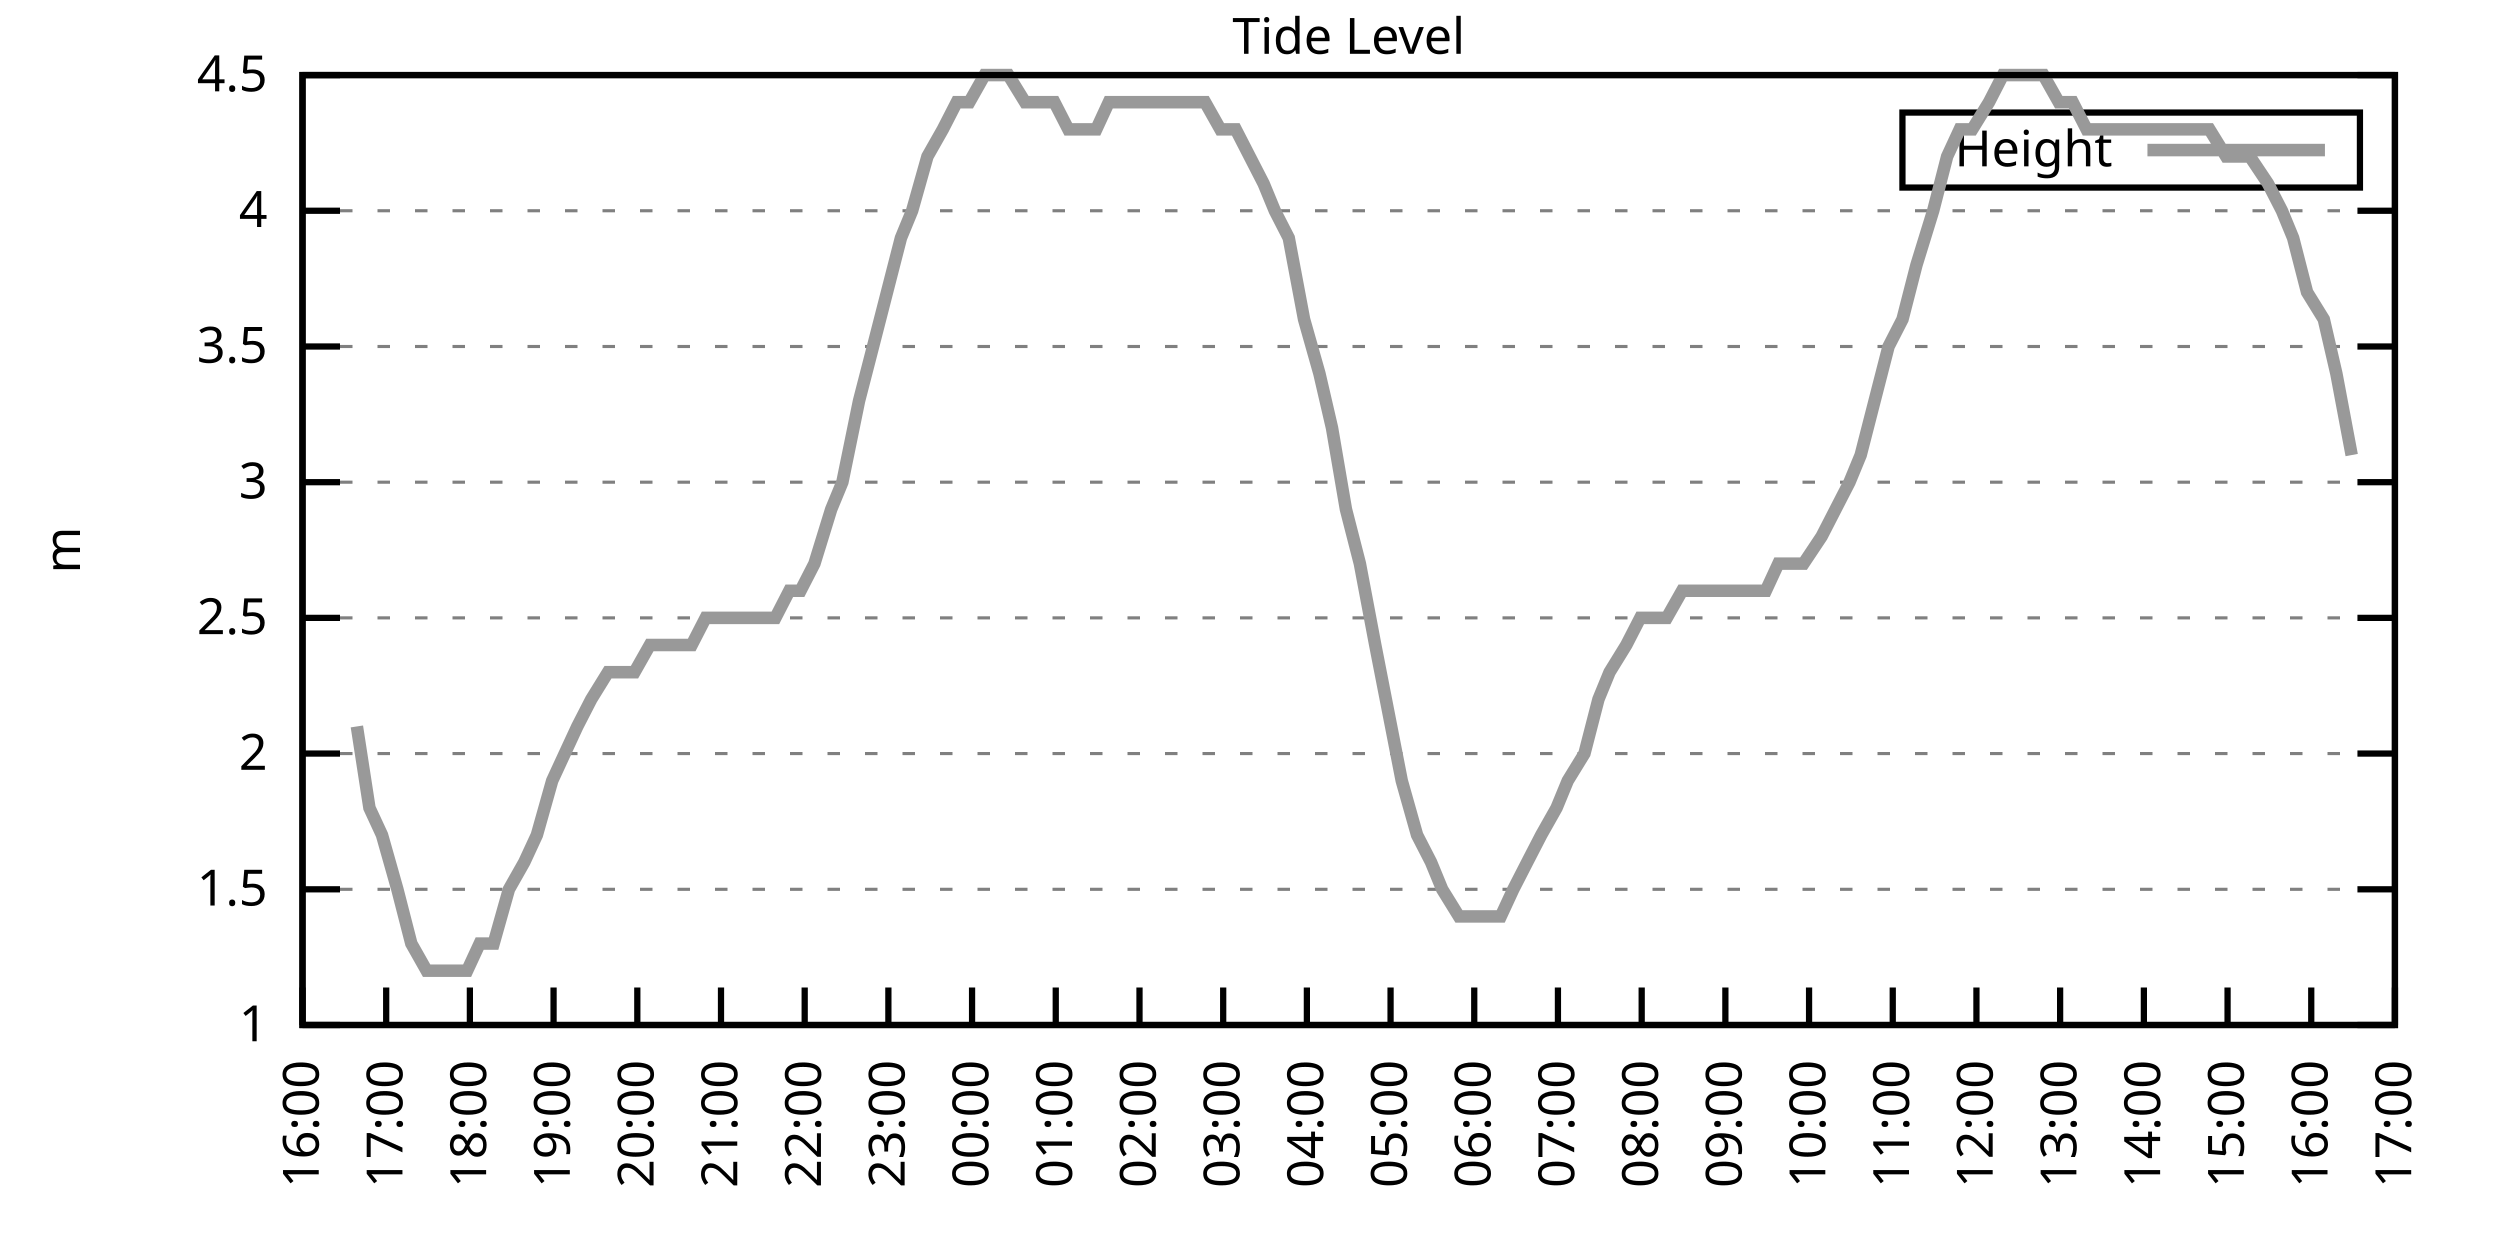
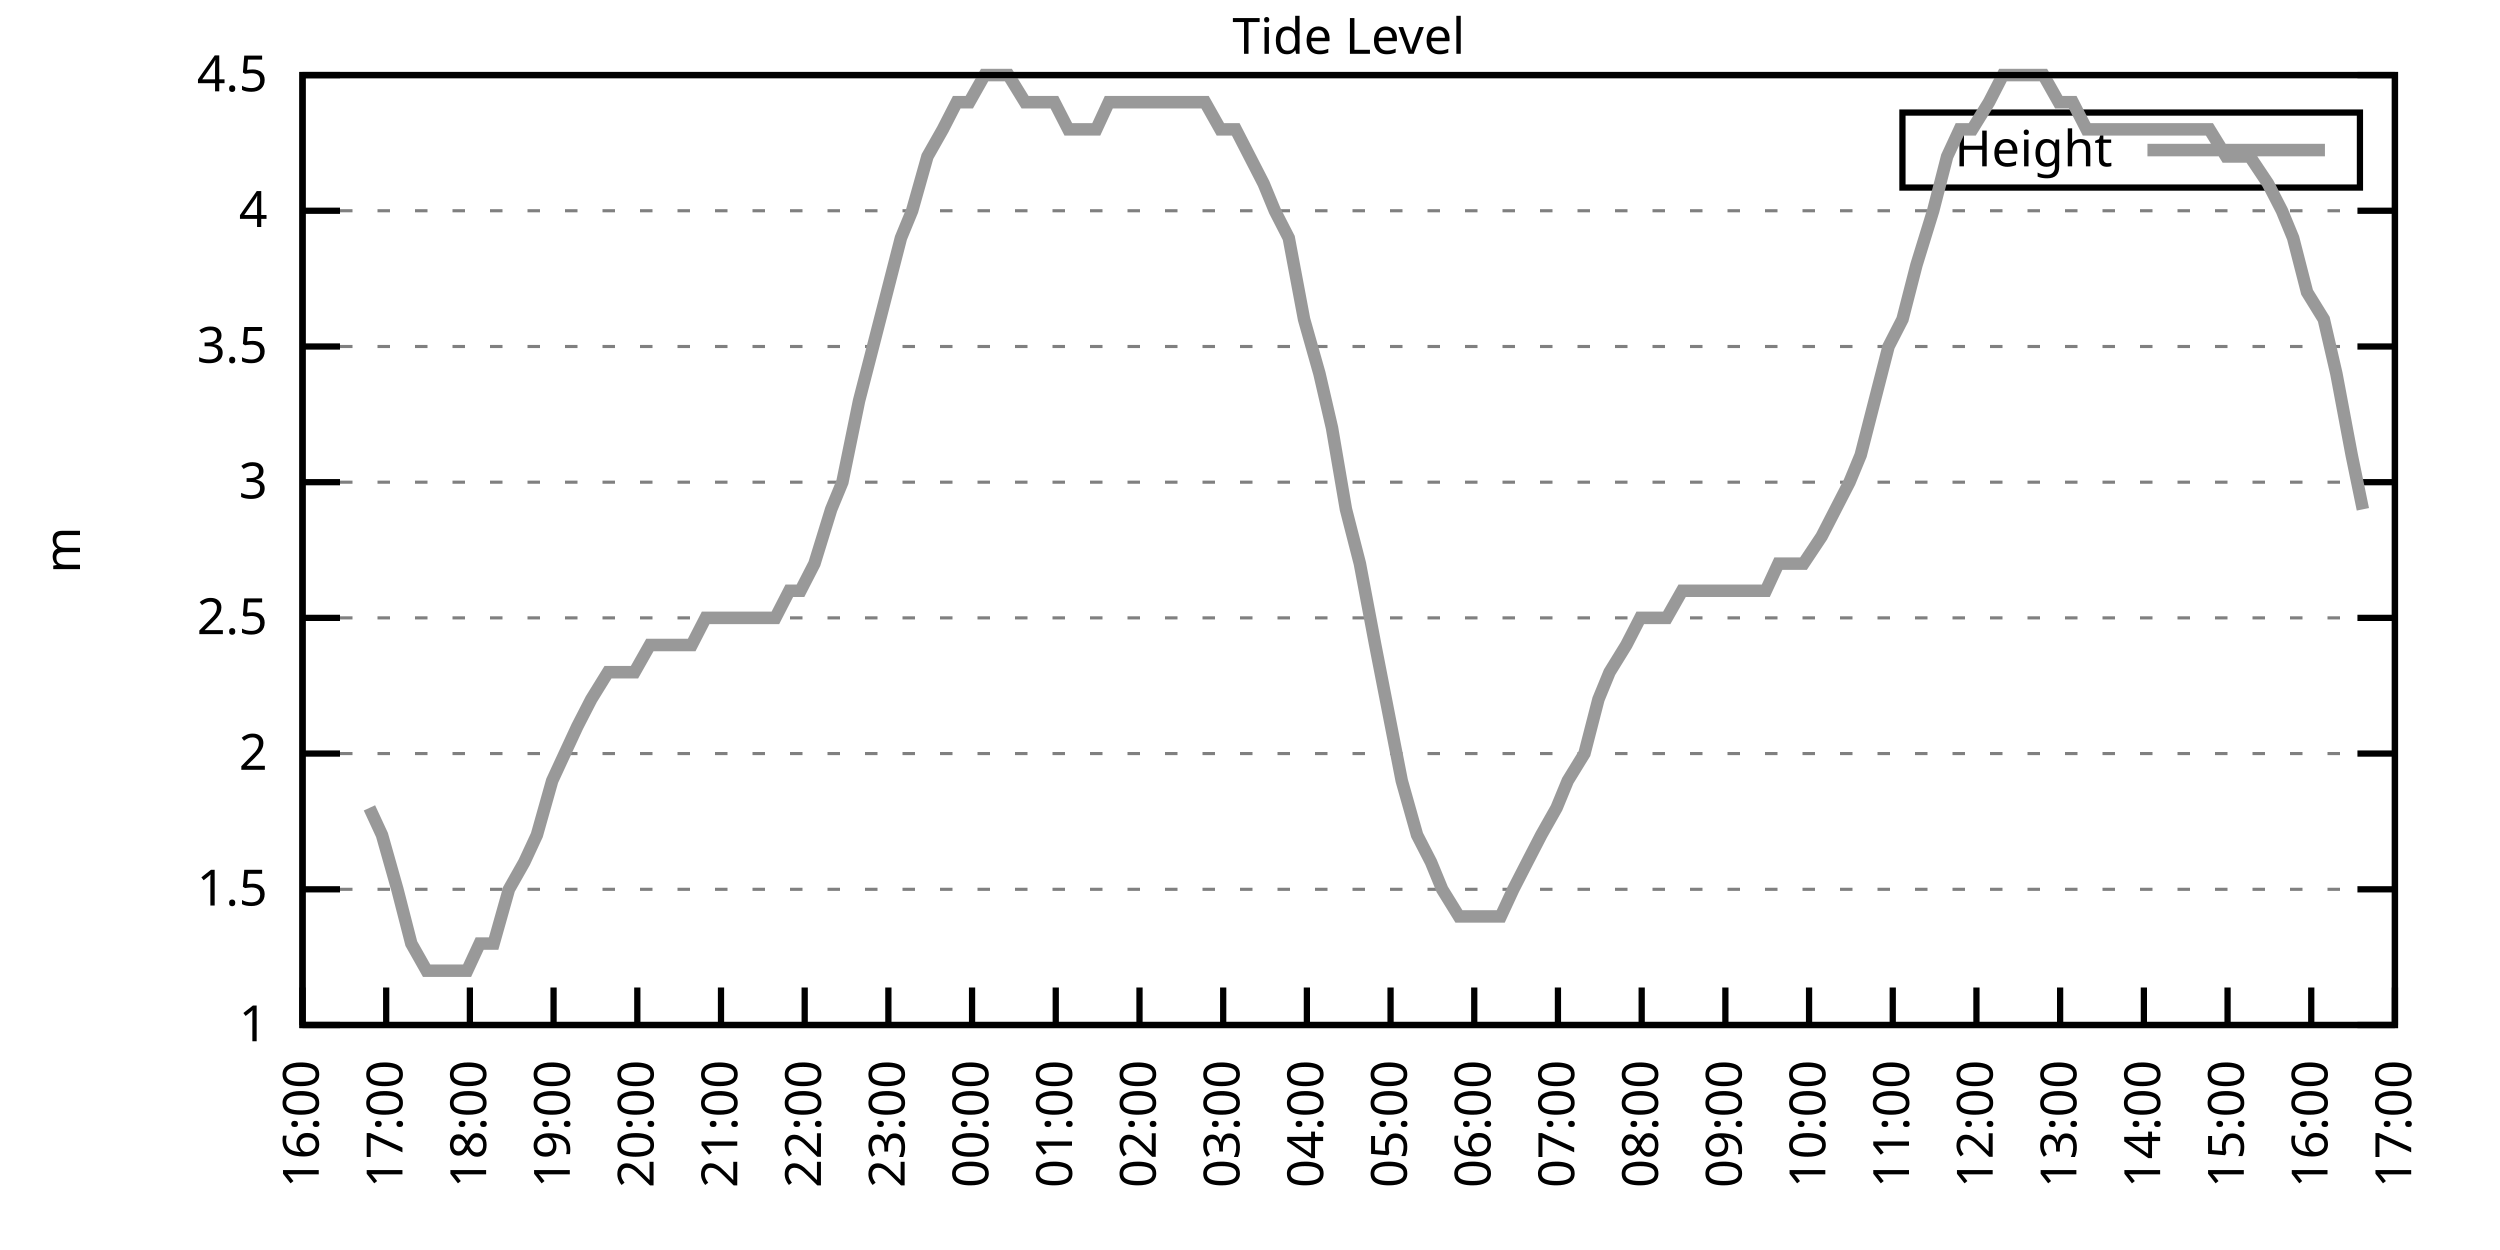
<svg xmlns="http://www.w3.org/2000/svg" xmlns:xlink="http://www.w3.org/1999/xlink" width="400" height="200" viewBox="0 0 400 200">
  <g id="gnuplot_canvas">
    <rect x="0" y="0" width="400" height="200" fill="none" />
    <defs>
      <circle id="gpDot" r="0.5" stroke-width="0.5" stroke="currentColor" />
      <path id="gpPt0" stroke-width="0.333" stroke="currentColor" d="M-1,0 h2 M0,-1 v2" />
      <path id="gpPt1" stroke-width="0.333" stroke="currentColor" d="M-1,-1 L1,1 M1,-1 L-1,1" />
      <path id="gpPt2" stroke-width="0.333" stroke="currentColor" d="M-1,0 L1,0 M0,-1 L0,1 M-1,-1 L1,1 M-1,1 L1,-1" />
      <rect id="gpPt3" stroke-width="0.333" stroke="currentColor" x="-1" y="-1" width="2" height="2" />
      <rect id="gpPt4" stroke-width="0.333" stroke="currentColor" fill="currentColor" x="-1" y="-1" width="2" height="2" />
      <circle id="gpPt5" stroke-width="0.333" stroke="currentColor" cx="0" cy="0" r="1" />
      <use xlink:href="#gpPt5" id="gpPt6" fill="currentColor" stroke="none" />
      <path id="gpPt7" stroke-width="0.333" stroke="currentColor" d="M0,-1.33 L-1.33,0.67 L1.33,0.67 z" />
      <use xlink:href="#gpPt7" id="gpPt8" fill="currentColor" stroke="none" />
      <use xlink:href="#gpPt7" id="gpPt9" stroke="currentColor" transform="rotate(180)" />
      <use xlink:href="#gpPt9" id="gpPt10" fill="currentColor" stroke="none" />
      <use xlink:href="#gpPt3" id="gpPt11" stroke="currentColor" transform="rotate(45)" />
      <use xlink:href="#gpPt11" id="gpPt12" fill="currentColor" stroke="none" />
      <path id="gpPt13" stroke-width="0.333" stroke="currentColor" d="M0,1.330 L1.265,0.411 L0.782,-1.067 L-0.782,-1.076 L-1.265,0.411 z" />
      <use xlink:href="#gpPt13" id="gpPt14" fill="currentColor" stroke="none" />
      <filter id="textbox" filterUnits="objectBoundingBox" x="0" y="0" height="1" width="1">
        <feFlood flood-color="white" flood-opacity="1" result="bgnd" />
        <feComposite in="SourceGraphic" in2="bgnd" operator="atop" />
      </filter>
      <filter id="greybox" filterUnits="objectBoundingBox" x="0" y="0" height="1" width="1">
        <feFlood flood-color="lightgrey" flood-opacity="1" result="grey" />
        <feComposite in="SourceGraphic" in2="grey" operator="atop" />
      </filter>
    </defs>
    <g fill="none" color="white" stroke="currentColor" stroke-width="1.00" stroke-linecap="butt" stroke-linejoin="miter">
</g>
    <g fill="none" color="black" stroke="currentColor" stroke-width="1.00" stroke-linecap="butt" stroke-linejoin="miter">
      <g stroke="none" shape-rendering="crispEdges">
        <polygon fill="rgb(255, 255, 255)" points="48.40,164.00 383.18,164.00 383.18,12.02 48.40,12.02 " />
      </g>
    </g>
    <g fill="none" color="black" stroke="currentColor" stroke-width="1.00" stroke-linecap="butt" stroke-linejoin="miter">
</g>
    <g fill="none" color="black" stroke="black" stroke-width="0.50" stroke-linecap="butt" stroke-linejoin="miter">
</g>
    <g fill="none" color="gray" stroke="currentColor" stroke-width="0.50" stroke-linecap="butt" stroke-linejoin="miter">
      <path stroke="gray" stroke-dasharray="2,4" class="gridline" d="M48.40,164.00 L383.19,164.00  " />
    </g>
    <g fill="none" color="gray" stroke="gray" stroke-width="1.00" stroke-linecap="butt" stroke-linejoin="miter">
</g>
    <g fill="none" color="black" stroke="currentColor" stroke-width="1.00" stroke-linecap="butt" stroke-linejoin="miter">
      <path stroke="black" d="M48.40,164.00 L54.40,164.00 M383.19,164.00 L377.19,164.00  " />
      <g transform="translate(42.80,166.60)" stroke="none" fill="black" font-family="Sans" font-size="8.00" text-anchor="end">
        <text>
          <tspan font-family="Sans"> 1</tspan>
        </text>
      </g>
    </g>
    <g fill="none" color="black" stroke="currentColor" stroke-width="1.00" stroke-linecap="butt" stroke-linejoin="miter">
</g>
    <g fill="none" color="black" stroke="black" stroke-width="0.50" stroke-linecap="butt" stroke-linejoin="miter">
</g>
    <g fill="none" color="gray" stroke="currentColor" stroke-width="0.50" stroke-linecap="butt" stroke-linejoin="miter">
      <path stroke="gray" stroke-dasharray="2,4" class="gridline" d="M48.40,142.29 L383.19,142.29  " />
    </g>
    <g fill="none" color="gray" stroke="gray" stroke-width="1.00" stroke-linecap="butt" stroke-linejoin="miter">
</g>
    <g fill="none" color="black" stroke="currentColor" stroke-width="1.00" stroke-linecap="butt" stroke-linejoin="miter">
      <path stroke="black" d="M48.40,142.29 L54.40,142.29 M383.19,142.29 L377.19,142.29  " />
      <g transform="translate(42.80,144.89)" stroke="none" fill="black" font-family="Sans" font-size="8.00" text-anchor="end">
        <text>
          <tspan font-family="Sans"> 1.5</tspan>
        </text>
      </g>
    </g>
    <g fill="none" color="black" stroke="currentColor" stroke-width="1.00" stroke-linecap="butt" stroke-linejoin="miter">
</g>
    <g fill="none" color="black" stroke="black" stroke-width="0.50" stroke-linecap="butt" stroke-linejoin="miter">
</g>
    <g fill="none" color="gray" stroke="currentColor" stroke-width="0.50" stroke-linecap="butt" stroke-linejoin="miter">
      <path stroke="gray" stroke-dasharray="2,4" class="gridline" d="M48.40,120.57 L383.19,120.57  " />
    </g>
    <g fill="none" color="gray" stroke="gray" stroke-width="1.00" stroke-linecap="butt" stroke-linejoin="miter">
</g>
    <g fill="none" color="black" stroke="currentColor" stroke-width="1.00" stroke-linecap="butt" stroke-linejoin="miter">
      <path stroke="black" d="M48.40,120.57 L54.40,120.57 M383.19,120.57 L377.19,120.57  " />
      <g transform="translate(42.80,123.17)" stroke="none" fill="black" font-family="Sans" font-size="8.00" text-anchor="end">
        <text>
          <tspan font-family="Sans"> 2</tspan>
        </text>
      </g>
    </g>
    <g fill="none" color="black" stroke="currentColor" stroke-width="1.00" stroke-linecap="butt" stroke-linejoin="miter">
</g>
    <g fill="none" color="black" stroke="black" stroke-width="0.50" stroke-linecap="butt" stroke-linejoin="miter">
</g>
    <g fill="none" color="gray" stroke="currentColor" stroke-width="0.50" stroke-linecap="butt" stroke-linejoin="miter">
      <path stroke="gray" stroke-dasharray="2,4" class="gridline" d="M48.40,98.86 L383.19,98.86  " />
    </g>
    <g fill="none" color="gray" stroke="gray" stroke-width="1.00" stroke-linecap="butt" stroke-linejoin="miter">
</g>
    <g fill="none" color="black" stroke="currentColor" stroke-width="1.00" stroke-linecap="butt" stroke-linejoin="miter">
      <path stroke="black" d="M48.40,98.86 L54.40,98.86 M383.19,98.86 L377.19,98.86  " />
      <g transform="translate(42.80,101.46)" stroke="none" fill="black" font-family="Sans" font-size="8.00" text-anchor="end">
        <text>
          <tspan font-family="Sans"> 2.5</tspan>
        </text>
      </g>
    </g>
    <g fill="none" color="black" stroke="currentColor" stroke-width="1.00" stroke-linecap="butt" stroke-linejoin="miter">
</g>
    <g fill="none" color="black" stroke="black" stroke-width="0.50" stroke-linecap="butt" stroke-linejoin="miter">
</g>
    <g fill="none" color="gray" stroke="currentColor" stroke-width="0.50" stroke-linecap="butt" stroke-linejoin="miter">
      <path stroke="gray" stroke-dasharray="2,4" class="gridline" d="M48.40,77.15 L383.19,77.15  " />
    </g>
    <g fill="none" color="gray" stroke="gray" stroke-width="1.00" stroke-linecap="butt" stroke-linejoin="miter">
</g>
    <g fill="none" color="black" stroke="currentColor" stroke-width="1.00" stroke-linecap="butt" stroke-linejoin="miter">
      <path stroke="black" d="M48.40,77.15 L54.40,77.15 M383.19,77.15 L377.19,77.15  " />
      <g transform="translate(42.80,79.75)" stroke="none" fill="black" font-family="Sans" font-size="8.00" text-anchor="end">
        <text>
          <tspan font-family="Sans"> 3</tspan>
        </text>
      </g>
    </g>
    <g fill="none" color="black" stroke="currentColor" stroke-width="1.00" stroke-linecap="butt" stroke-linejoin="miter">
</g>
    <g fill="none" color="black" stroke="black" stroke-width="0.50" stroke-linecap="butt" stroke-linejoin="miter">
</g>
    <g fill="none" color="gray" stroke="currentColor" stroke-width="0.50" stroke-linecap="butt" stroke-linejoin="miter">
      <path stroke="gray" stroke-dasharray="2,4" class="gridline" d="M48.40,55.44 L383.19,55.44  " />
    </g>
    <g fill="none" color="gray" stroke="gray" stroke-width="1.00" stroke-linecap="butt" stroke-linejoin="miter">
</g>
    <g fill="none" color="black" stroke="currentColor" stroke-width="1.00" stroke-linecap="butt" stroke-linejoin="miter">
      <path stroke="black" d="M48.40,55.44 L54.40,55.44 M383.19,55.44 L377.19,55.44  " />
      <g transform="translate(42.80,58.04)" stroke="none" fill="black" font-family="Sans" font-size="8.00" text-anchor="end">
        <text>
          <tspan font-family="Sans"> 3.5</tspan>
        </text>
      </g>
    </g>
    <g fill="none" color="black" stroke="currentColor" stroke-width="1.00" stroke-linecap="butt" stroke-linejoin="miter">
</g>
    <g fill="none" color="black" stroke="black" stroke-width="0.50" stroke-linecap="butt" stroke-linejoin="miter">
</g>
    <g fill="none" color="gray" stroke="currentColor" stroke-width="0.50" stroke-linecap="butt" stroke-linejoin="miter">
      <path stroke="gray" stroke-dasharray="2,4" class="gridline" d="M48.40,33.72 L383.19,33.72  " />
    </g>
    <g fill="none" color="gray" stroke="gray" stroke-width="1.00" stroke-linecap="butt" stroke-linejoin="miter">
</g>
    <g fill="none" color="black" stroke="currentColor" stroke-width="1.00" stroke-linecap="butt" stroke-linejoin="miter">
      <path stroke="black" d="M48.40,33.72 L54.40,33.72 M383.19,33.72 L377.19,33.72  " />
      <g transform="translate(42.80,36.32)" stroke="none" fill="black" font-family="Sans" font-size="8.00" text-anchor="end">
        <text>
          <tspan font-family="Sans"> 4</tspan>
        </text>
      </g>
    </g>
    <g fill="none" color="black" stroke="currentColor" stroke-width="1.00" stroke-linecap="butt" stroke-linejoin="miter">
</g>
    <g fill="none" color="black" stroke="black" stroke-width="0.50" stroke-linecap="butt" stroke-linejoin="miter">
</g>
    <g fill="none" color="gray" stroke="currentColor" stroke-width="0.50" stroke-linecap="butt" stroke-linejoin="miter">
      <path stroke="gray" stroke-dasharray="2,4" class="gridline" d="M48.40,12.01 L383.19,12.01  " />
    </g>
    <g fill="none" color="gray" stroke="gray" stroke-width="1.00" stroke-linecap="butt" stroke-linejoin="miter">
</g>
    <g fill="none" color="black" stroke="currentColor" stroke-width="1.00" stroke-linecap="butt" stroke-linejoin="miter">
      <path stroke="black" d="M48.40,12.01 L54.40,12.01 M383.19,12.01 L377.19,12.01  " />
      <g transform="translate(42.80,14.61)" stroke="none" fill="black" font-family="Sans" font-size="8.00" text-anchor="end">
        <text>
          <tspan font-family="Sans"> 4.5</tspan>
        </text>
      </g>
    </g>
    <g fill="none" color="black" stroke="currentColor" stroke-width="1.00" stroke-linecap="butt" stroke-linejoin="miter">
      <path stroke="black" d="M48.40,164.00 L48.40,158.00  " />
      <g transform="translate(51.00,169.60) rotate(270.00)" stroke="none" fill="black" font-family="Sans" font-size="8.00" text-anchor="end">
        <text>
          <tspan font-family="Sans">16:00</tspan>
        </text>
      </g>
    </g>
    <g fill="none" color="black" stroke="currentColor" stroke-width="1.00" stroke-linecap="butt" stroke-linejoin="miter">
      <path stroke="black" d="M61.79,164.00 L61.79,158.00  " />
      <g transform="translate(64.39,169.60) rotate(270.00)" stroke="none" fill="black" font-family="Sans" font-size="8.00" text-anchor="end">
        <text>
          <tspan font-family="Sans">17:00</tspan>
        </text>
      </g>
    </g>
    <g fill="none" color="black" stroke="currentColor" stroke-width="1.00" stroke-linecap="butt" stroke-linejoin="miter">
      <path stroke="black" d="M75.18,164.00 L75.18,158.00  " />
      <g transform="translate(77.78,169.60) rotate(270.00)" stroke="none" fill="black" font-family="Sans" font-size="8.00" text-anchor="end">
        <text>
          <tspan font-family="Sans">18:00</tspan>
        </text>
      </g>
    </g>
    <g fill="none" color="black" stroke="currentColor" stroke-width="1.00" stroke-linecap="butt" stroke-linejoin="miter">
      <path stroke="black" d="M88.57,164.00 L88.57,158.00  " />
      <g transform="translate(91.17,169.60) rotate(270.00)" stroke="none" fill="black" font-family="Sans" font-size="8.00" text-anchor="end">
        <text>
          <tspan font-family="Sans">19:00</tspan>
        </text>
      </g>
    </g>
    <g fill="none" color="black" stroke="currentColor" stroke-width="1.00" stroke-linecap="butt" stroke-linejoin="miter">
      <path stroke="black" d="M101.97,164.00 L101.97,158.00  " />
      <g transform="translate(104.57,169.60) rotate(270.00)" stroke="none" fill="black" font-family="Sans" font-size="8.00" text-anchor="end">
        <text>
          <tspan font-family="Sans">20:00</tspan>
        </text>
      </g>
    </g>
    <g fill="none" color="black" stroke="currentColor" stroke-width="1.00" stroke-linecap="butt" stroke-linejoin="miter">
      <path stroke="black" d="M115.36,164.00 L115.36,158.00  " />
      <g transform="translate(117.96,169.60) rotate(270.00)" stroke="none" fill="black" font-family="Sans" font-size="8.00" text-anchor="end">
        <text>
          <tspan font-family="Sans">21:00</tspan>
        </text>
      </g>
    </g>
    <g fill="none" color="black" stroke="currentColor" stroke-width="1.00" stroke-linecap="butt" stroke-linejoin="miter">
      <path stroke="black" d="M128.75,164.00 L128.75,158.00  " />
      <g transform="translate(131.35,169.60) rotate(270.00)" stroke="none" fill="black" font-family="Sans" font-size="8.00" text-anchor="end">
        <text>
          <tspan font-family="Sans">22:00</tspan>
        </text>
      </g>
    </g>
    <g fill="none" color="black" stroke="currentColor" stroke-width="1.00" stroke-linecap="butt" stroke-linejoin="miter">
      <path stroke="black" d="M142.14,164.00 L142.14,158.00  " />
      <g transform="translate(144.74,169.60) rotate(270.00)" stroke="none" fill="black" font-family="Sans" font-size="8.00" text-anchor="end">
        <text>
          <tspan font-family="Sans">23:00</tspan>
        </text>
      </g>
    </g>
    <g fill="none" color="black" stroke="currentColor" stroke-width="1.00" stroke-linecap="butt" stroke-linejoin="miter">
      <path stroke="black" d="M155.53,164.00 L155.53,158.00  " />
      <g transform="translate(158.13,169.60) rotate(270.00)" stroke="none" fill="black" font-family="Sans" font-size="8.00" text-anchor="end">
        <text>
          <tspan font-family="Sans">00:00</tspan>
        </text>
      </g>
    </g>
    <g fill="none" color="black" stroke="currentColor" stroke-width="1.00" stroke-linecap="butt" stroke-linejoin="miter">
      <path stroke="black" d="M168.92,164.00 L168.92,158.00  " />
      <g transform="translate(171.52,169.60) rotate(270.00)" stroke="none" fill="black" font-family="Sans" font-size="8.00" text-anchor="end">
        <text>
          <tspan font-family="Sans">01:00</tspan>
        </text>
      </g>
    </g>
    <g fill="none" color="black" stroke="currentColor" stroke-width="1.00" stroke-linecap="butt" stroke-linejoin="miter">
      <path stroke="black" d="M182.32,164.00 L182.32,158.00  " />
      <g transform="translate(184.92,169.60) rotate(270.00)" stroke="none" fill="black" font-family="Sans" font-size="8.00" text-anchor="end">
        <text>
          <tspan font-family="Sans">02:00</tspan>
        </text>
      </g>
    </g>
    <g fill="none" color="black" stroke="currentColor" stroke-width="1.00" stroke-linecap="butt" stroke-linejoin="miter">
      <path stroke="black" d="M195.71,164.00 L195.71,158.00  " />
      <g transform="translate(198.31,169.60) rotate(270.00)" stroke="none" fill="black" font-family="Sans" font-size="8.00" text-anchor="end">
        <text>
          <tspan font-family="Sans">03:00</tspan>
        </text>
      </g>
    </g>
    <g fill="none" color="black" stroke="currentColor" stroke-width="1.00" stroke-linecap="butt" stroke-linejoin="miter">
      <path stroke="black" d="M209.10,164.00 L209.10,158.00  " />
      <g transform="translate(211.70,169.60) rotate(270.00)" stroke="none" fill="black" font-family="Sans" font-size="8.00" text-anchor="end">
        <text>
          <tspan font-family="Sans">04:00</tspan>
        </text>
      </g>
    </g>
    <g fill="none" color="black" stroke="currentColor" stroke-width="1.00" stroke-linecap="butt" stroke-linejoin="miter">
      <path stroke="black" d="M222.49,164.00 L222.49,158.00  " />
      <g transform="translate(225.09,169.60) rotate(270.00)" stroke="none" fill="black" font-family="Sans" font-size="8.00" text-anchor="end">
        <text>
          <tspan font-family="Sans">05:00</tspan>
        </text>
      </g>
    </g>
    <g fill="none" color="black" stroke="currentColor" stroke-width="1.00" stroke-linecap="butt" stroke-linejoin="miter">
      <path stroke="black" d="M235.88,164.00 L235.88,158.00  " />
      <g transform="translate(238.48,169.60) rotate(270.00)" stroke="none" fill="black" font-family="Sans" font-size="8.00" text-anchor="end">
        <text>
          <tspan font-family="Sans">06:00</tspan>
        </text>
      </g>
    </g>
    <g fill="none" color="black" stroke="currentColor" stroke-width="1.00" stroke-linecap="butt" stroke-linejoin="miter">
      <path stroke="black" d="M249.27,164.00 L249.27,158.00  " />
      <g transform="translate(251.87,169.60) rotate(270.00)" stroke="none" fill="black" font-family="Sans" font-size="8.00" text-anchor="end">
        <text>
          <tspan font-family="Sans">07:00</tspan>
        </text>
      </g>
    </g>
    <g fill="none" color="black" stroke="currentColor" stroke-width="1.00" stroke-linecap="butt" stroke-linejoin="miter">
      <path stroke="black" d="M262.67,164.00 L262.67,158.00  " />
      <g transform="translate(265.27,169.60) rotate(270.00)" stroke="none" fill="black" font-family="Sans" font-size="8.00" text-anchor="end">
        <text>
          <tspan font-family="Sans">08:00</tspan>
        </text>
      </g>
    </g>
    <g fill="none" color="black" stroke="currentColor" stroke-width="1.00" stroke-linecap="butt" stroke-linejoin="miter">
      <path stroke="black" d="M276.06,164.00 L276.06,158.00  " />
      <g transform="translate(278.66,169.60) rotate(270.00)" stroke="none" fill="black" font-family="Sans" font-size="8.00" text-anchor="end">
        <text>
          <tspan font-family="Sans">09:00</tspan>
        </text>
      </g>
    </g>
    <g fill="none" color="black" stroke="currentColor" stroke-width="1.00" stroke-linecap="butt" stroke-linejoin="miter">
      <path stroke="black" d="M289.45,164.00 L289.45,158.00  " />
      <g transform="translate(292.05,169.60) rotate(270.00)" stroke="none" fill="black" font-family="Sans" font-size="8.00" text-anchor="end">
        <text>
          <tspan font-family="Sans">10:00</tspan>
        </text>
      </g>
    </g>
    <g fill="none" color="black" stroke="currentColor" stroke-width="1.00" stroke-linecap="butt" stroke-linejoin="miter">
      <path stroke="black" d="M302.84,164.00 L302.84,158.00  " />
      <g transform="translate(305.44,169.60) rotate(270.00)" stroke="none" fill="black" font-family="Sans" font-size="8.00" text-anchor="end">
        <text>
          <tspan font-family="Sans">11:00</tspan>
        </text>
      </g>
    </g>
    <g fill="none" color="black" stroke="currentColor" stroke-width="1.00" stroke-linecap="butt" stroke-linejoin="miter">
      <path stroke="black" d="M316.23,164.00 L316.23,158.00  " />
      <g transform="translate(318.83,169.60) rotate(270.00)" stroke="none" fill="black" font-family="Sans" font-size="8.00" text-anchor="end">
        <text>
          <tspan font-family="Sans">12:00</tspan>
        </text>
      </g>
    </g>
    <g fill="none" color="black" stroke="currentColor" stroke-width="1.00" stroke-linecap="butt" stroke-linejoin="miter">
      <path stroke="black" d="M329.62,164.00 L329.62,158.00  " />
      <g transform="translate(332.22,169.60) rotate(270.00)" stroke="none" fill="black" font-family="Sans" font-size="8.00" text-anchor="end">
        <text>
          <tspan font-family="Sans">13:00</tspan>
        </text>
      </g>
    </g>
    <g fill="none" color="black" stroke="currentColor" stroke-width="1.00" stroke-linecap="butt" stroke-linejoin="miter">
      <path stroke="black" d="M343.02,164.00 L343.02,158.00  " />
      <g transform="translate(345.62,169.60) rotate(270.00)" stroke="none" fill="black" font-family="Sans" font-size="8.00" text-anchor="end">
        <text>
          <tspan font-family="Sans">14:00</tspan>
        </text>
      </g>
    </g>
    <g fill="none" color="black" stroke="currentColor" stroke-width="1.00" stroke-linecap="butt" stroke-linejoin="miter">
      <path stroke="black" d="M356.41,164.00 L356.41,158.00  " />
      <g transform="translate(359.01,169.60) rotate(270.00)" stroke="none" fill="black" font-family="Sans" font-size="8.00" text-anchor="end">
        <text>
          <tspan font-family="Sans">15:00</tspan>
        </text>
      </g>
    </g>
    <g fill="none" color="black" stroke="currentColor" stroke-width="1.00" stroke-linecap="butt" stroke-linejoin="miter">
      <path stroke="black" d="M369.80,164.00 L369.80,158.00  " />
      <g transform="translate(372.40,169.60) rotate(270.00)" stroke="none" fill="black" font-family="Sans" font-size="8.00" text-anchor="end">
        <text>
          <tspan font-family="Sans">16:00</tspan>
        </text>
      </g>
    </g>
    <g fill="none" color="black" stroke="currentColor" stroke-width="1.00" stroke-linecap="butt" stroke-linejoin="miter">
      <path stroke="black" d="M383.19,164.00 L383.19,158.00  " />
      <g transform="translate(385.79,169.60) rotate(270.00)" stroke="none" fill="black" font-family="Sans" font-size="8.00" text-anchor="end">
        <text>
          <tspan font-family="Sans">17:00</tspan>
        </text>
      </g>
    </g>
    <g fill="none" color="black" stroke="currentColor" stroke-width="1.00" stroke-linecap="butt" stroke-linejoin="miter">
</g>
    <g fill="none" color="black" stroke="currentColor" stroke-width="1.00" stroke-linecap="butt" stroke-linejoin="miter">
      <path stroke="black" d="M48.40,12.01 L48.40,164.00 L383.19,164.00 L383.19,12.01 L48.40,12.01 Z  " />
    </g>
    <g fill="none" color="black" stroke="currentColor" stroke-width="1.00" stroke-linecap="butt" stroke-linejoin="miter">
</g>
    <g fill="none" color="black" stroke="currentColor" stroke-width="1.00" stroke-linecap="butt" stroke-linejoin="miter">
      <path stroke="black" d="M304.39,30.01 L304.39,18.01 L377.59,18.01 L377.59,30.01 L304.39,30.01 Z  " />
    </g>
    <g id="Tide_level_plot_1">
      <g fill="none" color="white" stroke="black" stroke-width="2.00" stroke-linecap="butt" stroke-linejoin="miter">
</g>
      <g fill="none" color="black" stroke="currentColor" stroke-width="2.00" stroke-linecap="butt" stroke-linejoin="miter">
        <g transform="translate(337.99,26.61)" stroke="none" fill="black" font-family="Sans" font-size="8.00" text-anchor="end">
          <text>
            <tspan font-family="Sans">Height</tspan>
          </text>
        </g>
      </g>
      <g fill="none" color="black" stroke="currentColor" stroke-width="2.00" stroke-linecap="butt" stroke-linejoin="miter">
-         <path stroke="rgb(153, 153, 153)" d="M343.59,24.01 L371.99,24.01 M57.10,116.23 L59.11,129.26 L61.12,133.60 L63.58,142.29 L65.81,150.97 L68.26,155.31   L70.50,155.31 L72.50,155.31 L74.74,155.31 L76.75,150.97 L78.98,150.97 L81.43,142.29 L83.89,137.94 L85.90,133.60   L88.35,124.92 L90.36,120.57 L92.37,116.23 L94.60,111.89 L97.28,107.55 L99.51,107.55 L101.52,107.55 L103.98,103.20   L105.98,103.20 L107.99,103.20 L110.67,103.20 L112.90,98.86 L114.91,98.86 L116.92,98.86 L119.60,98.86 L121.61,98.86   L124.06,98.86 L126.29,94.52 L128.08,94.52 L130.31,90.18 L132.99,81.49 L134.78,77.15 L137.45,64.12 L139.69,55.44   L141.92,46.75 L144.15,38.07 L145.94,33.72 L148.39,25.04 L150.85,20.70 L153.08,16.35 L155.09,16.35 L157.54,12.01   L159.77,12.01 L161.34,12.01 L164.01,16.35 L168.70,16.35 L170.93,20.70 L172.94,20.70 L175.40,20.70 L177.41,16.35   L179.86,16.35 L181.87,16.35 L184.10,16.35 L186.56,16.35 L188.79,16.35 L191.02,16.35 L192.81,16.35 L195.26,20.70   L197.72,20.70 L199.95,25.04 L202.18,29.38 L203.97,33.72 L206.20,38.07 L208.65,51.09 L211.11,59.78 L213.12,68.46   L215.35,81.49 L217.58,90.18 L220.04,103.20 L224.28,124.92 L226.73,133.60 L228.96,137.94 L230.75,142.29 L233.43,146.63   L235.44,146.63 L237.44,146.63 L240.12,146.63 L242.13,142.29 L244.36,137.94 L246.60,133.60 L249.05,129.26 L250.84,124.92   L253.51,120.57 L255.75,111.89 L257.53,107.55 L260.21,103.20 L262.44,98.86 L264.67,98.86 L266.68,98.86 L269.14,94.52   L270.92,94.52 L273.60,94.52 L275.61,94.52 L277.62,94.52 L279.85,94.52 L282.53,94.52 L284.54,90.18 L286.77,90.18   L288.56,90.18 L291.46,85.83 L293.69,81.49 L295.92,77.15 L297.71,72.81 L299.94,64.12 L302.17,55.44 L304.40,51.09   L306.63,42.41 L309.31,33.72 L311.54,25.04 L313.55,20.70 L315.56,20.70 L318.24,16.35 L320.47,12.01 L322.26,12.01   L324.94,12.01 L326.95,12.01 L329.40,16.35 L331.63,16.35 L333.86,20.70 L335.87,20.70 L337.88,20.70 L340.56,20.70   L342.79,20.70 L345.02,20.70 L347.26,20.70 L349.26,20.70 L351.27,20.70 L353.51,20.70 L356.18,25.04 L358.42,25.04   L359.98,25.04 L362.88,29.38 L365.11,33.72 L366.90,38.07 L369.13,46.75 L371.81,51.09 L373.82,59.78 L376.27,72.81    " />
+         <path stroke="rgb(153, 153, 153)" d="M343.59,24.01 L371.99,24.01 M59.11,129.26 L61.12,133.60 L63.58,142.29 L65.81,150.97 L68.26,155.31 L70.50,155.31   L72.50,155.31 L74.74,155.31 L76.75,150.97 L78.98,150.97 L81.43,142.29 L83.89,137.94 L85.90,133.60 L88.35,124.92   L90.36,120.57 L92.37,116.23 L94.60,111.89 L97.28,107.55 L99.51,107.55 L101.52,107.55 L103.98,103.20 L105.98,103.20   L107.99,103.20 L110.67,103.20 L112.90,98.86 L114.91,98.86 L116.92,98.86 L119.60,98.86 L121.61,98.86 L124.06,98.86   L126.29,94.52 L128.08,94.52 L130.31,90.18 L132.99,81.49 L134.78,77.15 L137.45,64.12 L139.69,55.44 L141.92,46.75   L144.15,38.07 L145.94,33.72 L148.39,25.04 L150.85,20.70 L153.08,16.35 L155.09,16.35 L157.54,12.01 L159.77,12.01   L161.34,12.01 L164.01,16.35 L168.70,16.35 L170.93,20.70 L172.94,20.70 L175.40,20.70 L177.41,16.35 L179.86,16.35   L181.87,16.35 L184.10,16.35 L186.56,16.35 L188.79,16.35 L191.02,16.35 L192.81,16.35 L195.26,20.70 L197.72,20.70   L199.95,25.04 L202.18,29.38 L203.97,33.72 L206.20,38.07 L208.65,51.09 L211.11,59.78 L213.12,68.46 L215.35,81.49   L217.58,90.18 L220.04,103.20 L224.28,124.92 L226.73,133.60 L228.96,137.94 L230.75,142.29 L233.43,146.63 L235.44,146.63   L237.44,146.63 L240.12,146.63 L242.13,142.29 L244.36,137.94 L246.60,133.60 L249.05,129.26 L250.84,124.92 L253.51,120.57   L255.75,111.89 L257.53,107.55 L260.21,103.20 L262.44,98.86 L264.67,98.86 L266.68,98.86 L269.14,94.52 L270.92,94.52   L273.60,94.52 L275.61,94.52 L277.62,94.52 L279.85,94.52 L282.53,94.52 L284.54,90.18 L286.77,90.18 L288.56,90.18   L291.46,85.83 L293.69,81.49 L295.92,77.15 L297.71,72.81 L299.94,64.12 L302.17,55.44 L304.40,51.09 L306.63,42.41   L309.31,33.72 L311.54,25.04 L313.55,20.70 L315.56,20.70 L318.24,16.35 L320.47,12.01 L322.26,12.01 L324.94,12.01   L326.95,12.01 L329.40,16.35 L331.63,16.35 L333.86,20.70 L335.87,20.70 L337.88,20.70 L340.56,20.70 L342.79,20.70   L345.02,20.70 L347.26,20.70 L349.26,20.70 L351.27,20.70 L353.51,20.70 L356.18,25.04 L358.42,25.04 L359.98,25.04   L362.88,29.38 L365.11,33.72 L366.90,38.07 L369.13,46.75 L371.81,51.09 L373.82,59.78 L376.27,72.81 L378.06,81.49    " />
      </g>
    </g>
    <g fill="none" color="black" stroke="currentColor" stroke-width="2.00" stroke-linecap="butt" stroke-linejoin="miter">
</g>
    <g fill="none" color="black" stroke="black" stroke-width="1.00" stroke-linecap="butt" stroke-linejoin="miter">
</g>
    <g fill="none" color="black" stroke="currentColor" stroke-width="1.00" stroke-linecap="butt" stroke-linejoin="miter">
      <path stroke="black" d="M48.40,12.01 L48.40,164.00 L383.19,164.00 L383.19,12.01 L48.40,12.01 Z  " />
      <g transform="translate(12.80,88.01) rotate(270.00)" stroke="none" fill="black" font-family="Sans" font-size="8.00" text-anchor="middle">
        <text>
          <tspan font-family="Sans">m</tspan>
        </text>
      </g>
    </g>
    <g fill="none" color="black" stroke="currentColor" stroke-width="1.00" stroke-linecap="butt" stroke-linejoin="miter">
</g>
    <g fill="none" color="black" stroke="currentColor" stroke-width="1.00" stroke-linecap="butt" stroke-linejoin="miter">
      <g transform="translate(215.79,8.61)" stroke="none" fill="black" font-family="Sans" font-size="8.00" text-anchor="middle">
        <text>
          <tspan font-family="Sans">Tide Level</tspan>
        </text>
      </g>
    </g>
    <g fill="none" color="black" stroke="currentColor" stroke-width="1.00" stroke-linecap="butt" stroke-linejoin="miter">
</g>
  </g>
</svg>
